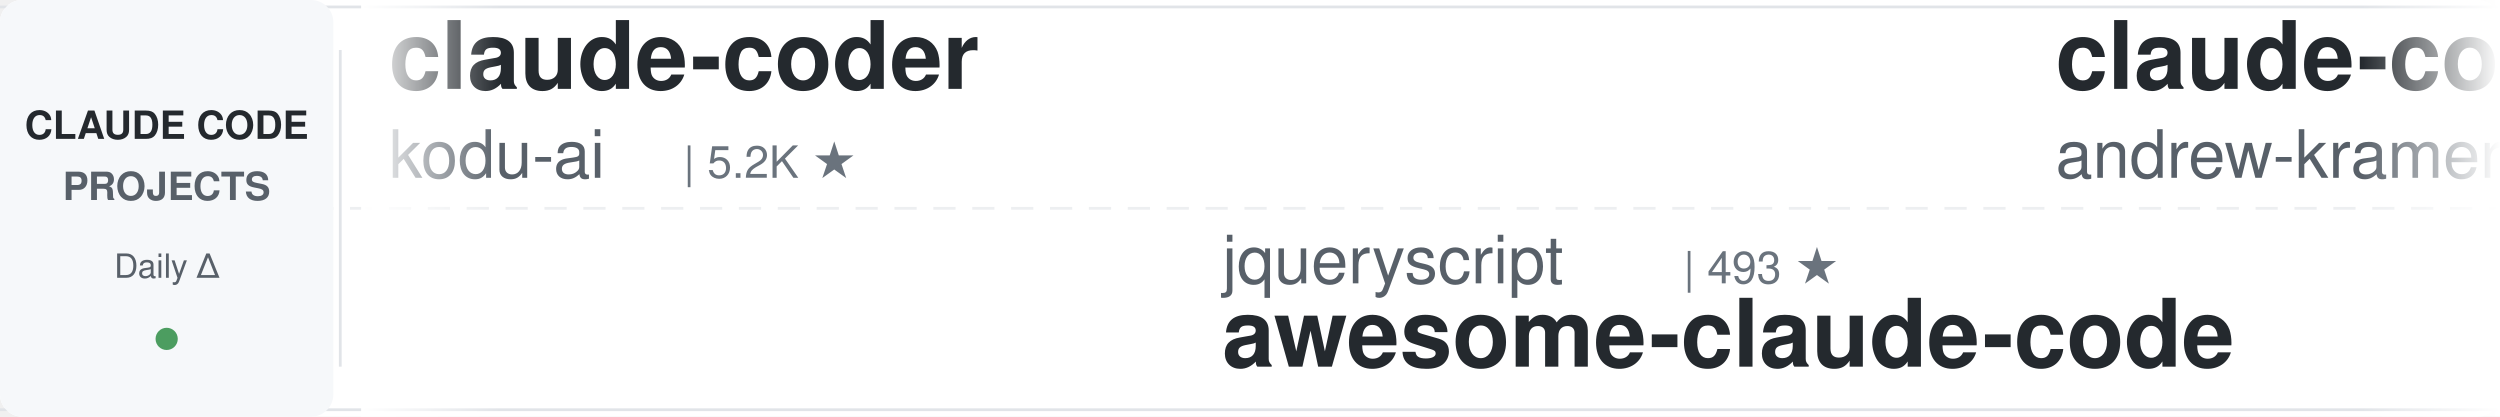
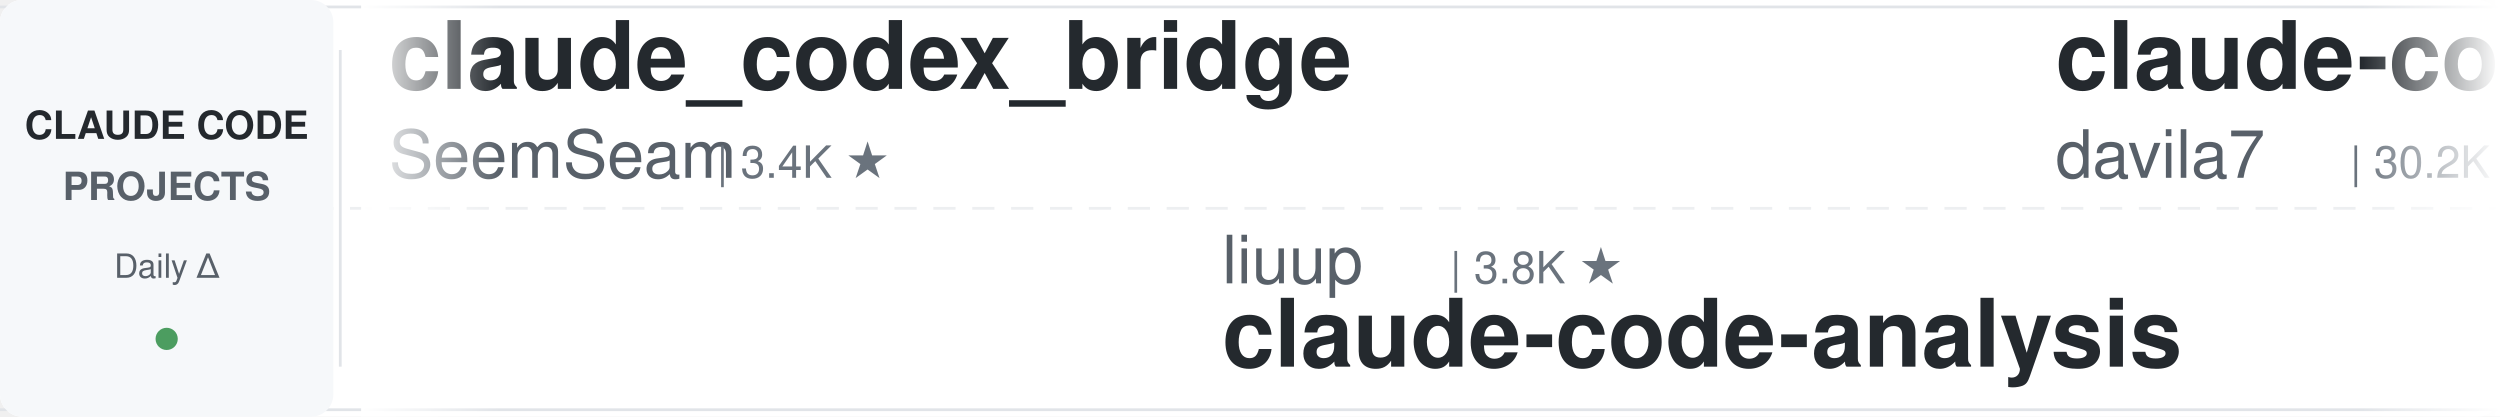
<svg xmlns="http://www.w3.org/2000/svg" width="900" height="150">
  <defs>
    <linearGradient id="leftFade" x1="0%" y1="0%" x2="100%" y2="0%">
      <stop offset="0%" style="stop-color:#ffffff;stop-opacity:1" />
      <stop offset="100%" style="stop-color:#ffffff;stop-opacity:0" />
    </linearGradient>
    <linearGradient id="rightFade" x1="0%" y1="0%" x2="100%" y2="0%">
      <stop offset="0%" style="stop-color:#ffffff;stop-opacity:0" />
      <stop offset="100%" style="stop-color:#ffffff;stop-opacity:1" />
    </linearGradient>
  </defs>
  <rect width="900" height="150" fill="#ffffff" rx="8" />
  <rect x="0" y="2" width="900" height="1" fill="#e1e4e8" />
  <rect x="0" y="147" width="900" height="1" fill="#e1e4e8" />
  <line x1="0" y1="75" x2="900" y2="75" stroke="#e1e4e8" stroke-width="1" stroke-dasharray="8 6" opacity="0.6" />
  <rect x="0" y="0" width="120" height="150" fill="#f6f8fa" rx="8" />
  <text x="60" y="50" font-family="-apple-system, BlinkMacSystemFont, 'Segoe UI', Helvetica, Arial, sans-serif" font-size="14" font-weight="600" fill="#24292e" text-anchor="middle">CLAUDE CODE</text>
  <text x="60" y="72" font-family="-apple-system, BlinkMacSystemFont, 'Segoe UI', Helvetica, Arial, sans-serif" font-size="14" font-weight="600" fill="#586069" text-anchor="middle">PROJECTS</text>
  <text x="60" y="100" font-family="-apple-system, BlinkMacSystemFont, 'Segoe UI', Helvetica, Arial, sans-serif" font-size="12" font-weight="500" fill="#586069" text-anchor="middle">Daily Δ</text>
  <circle cx="60" cy="122" r="4" fill="#22863a" opacity="0.8" />
  <rect x="122" y="18" width="1" height="114" fill="#e1e4e8" />
  <clipPath id="tickerClip">
    <rect x="130" y="0" width="770" height="150" />
  </clipPath>
  <g clip-path="url(#tickerClip)">
    <g id="tickerItems">
      <animateTransform attributeName="transform" attributeType="XML" type="translate" from="0 0" to="-3000 0" dur="54s" repeatCount="indefinite" />
      <g transform="translate(0, 0)">
-         <text x="140" y="32" font-family="-apple-system, BlinkMacSystemFont, 'Segoe UI', Helvetica, Arial, sans-serif" font-size="34" font-weight="600" fill="#24292e">claude-coder</text>
-         <text x="140" y="64" font-family="-apple-system, BlinkMacSystemFont, 'Segoe UI', Helvetica, Arial, sans-serif" font-size="24" font-weight="400" fill="#586069">kodu-ai</text>
-         <text x="246" y="64" font-family="-apple-system, BlinkMacSystemFont, 'Segoe UI', Helvetica, Arial, sans-serif" font-size="16" font-weight="500" fill="#6a737d">| 5.2K ★</text>
+         <text x="140" y="32" font-family="-apple-system, BlinkMacSystemFont, 'Segoe UI', Helvetica, Arial, sans-serif" font-size="34" font-weight="600" fill="#24292e">claude_codex_bridge</text>
+         <text x="140" y="64" font-family="-apple-system, BlinkMacSystemFont, 'Segoe UI', Helvetica, Arial, sans-serif" font-size="24" font-weight="400" fill="#586069">SeemSeam</text>
+         <text x="258" y="64" font-family="-apple-system, BlinkMacSystemFont, 'Segoe UI', Helvetica, Arial, sans-serif" font-size="16" font-weight="500" fill="#6a737d">| 3.4K ★</text>
      </g>
      <g transform="translate(300, 0)">
-         <text x="140" y="102" font-family="-apple-system, BlinkMacSystemFont, 'Segoe UI', Helvetica, Arial, sans-serif" font-size="24" font-weight="400" fill="#586069">jqueryscript</text>
-         <text x="306" y="102" font-family="-apple-system, BlinkMacSystemFont, 'Segoe UI', Helvetica, Arial, sans-serif" font-size="16" font-weight="500" fill="#6a737d">| 493 ★</text>
-         <text x="140" y="132" font-family="-apple-system, BlinkMacSystemFont, 'Segoe UI', Helvetica, Arial, sans-serif" font-size="34" font-weight="600" fill="#24292e">awesome-claude-code</text>
+         <text x="140" y="102" font-family="-apple-system, BlinkMacSystemFont, 'Segoe UI', Helvetica, Arial, sans-serif" font-size="24" font-weight="400" fill="#586069">liuup</text>
+         <text x="222" y="102" font-family="-apple-system, BlinkMacSystemFont, 'Segoe UI', Helvetica, Arial, sans-serif" font-size="16" font-weight="500" fill="#6a737d">| 3.8K ★</text>
+         <text x="140" y="132" font-family="-apple-system, BlinkMacSystemFont, 'Segoe UI', Helvetica, Arial, sans-serif" font-size="34" font-weight="600" fill="#24292e">claude-code-analysis</text>
      </g>
      <g transform="translate(600, 0)">
-         <text x="140" y="32" font-family="-apple-system, BlinkMacSystemFont, 'Segoe UI', Helvetica, Arial, sans-serif" font-size="34" font-weight="600" fill="#24292e">claude-code-source-build</text>
-         <text x="140" y="64" font-family="-apple-system, BlinkMacSystemFont, 'Segoe UI', Helvetica, Arial, sans-serif" font-size="24" font-weight="400" fill="#586069">andrew-kramer-inno</text>
-         <text x="378" y="64" font-family="-apple-system, BlinkMacSystemFont, 'Segoe UI', Helvetica, Arial, sans-serif" font-size="16" font-weight="500" fill="#6a737d">| 593 ★</text>
+         <text x="140" y="32" font-family="-apple-system, BlinkMacSystemFont, 'Segoe UI', Helvetica, Arial, sans-serif" font-size="34" font-weight="600" fill="#24292e">claude-code-templates</text>
+         <text x="140" y="64" font-family="-apple-system, BlinkMacSystemFont, 'Segoe UI', Helvetica, Arial, sans-serif" font-size="24" font-weight="400" fill="#586069">davila7</text>
+         <text x="246" y="64" font-family="-apple-system, BlinkMacSystemFont, 'Segoe UI', Helvetica, Arial, sans-serif" font-size="16" font-weight="500" fill="#6a737d">| 30.2K ★</text>
      </g>
      <g transform="translate(900, 0)">
-         <text x="140" y="102" font-family="-apple-system, BlinkMacSystemFont, 'Segoe UI', Helvetica, Arial, sans-serif" font-size="24" font-weight="400" fill="#586069">rohitg00</text>
-         <text x="258" y="102" font-family="-apple-system, BlinkMacSystemFont, 'Segoe UI', Helvetica, Arial, sans-serif" font-size="16" font-weight="500" fill="#6a737d">| 2.5K ★</text>
-         <text x="140" y="132" font-family="-apple-system, BlinkMacSystemFont, 'Segoe UI', Helvetica, Arial, sans-serif" font-size="34" font-weight="600" fill="#24292e">awesome-claude-code-tool...</text>
+         <text x="140" y="102" font-family="-apple-system, BlinkMacSystemFont, 'Segoe UI', Helvetica, Arial, sans-serif" font-size="24" font-weight="400" fill="#586069">luongnv89</text>
+         <text x="270" y="102" font-family="-apple-system, BlinkMacSystemFont, 'Segoe UI', Helvetica, Arial, sans-serif" font-size="16" font-weight="500" fill="#6a737d">| 41.0K ★</text>
+         <text x="140" y="132" font-family="-apple-system, BlinkMacSystemFont, 'Segoe UI', Helvetica, Arial, sans-serif" font-size="34" font-weight="600" fill="#24292e">claude-howto</text>
      </g>
      <g transform="translate(1200, 0)">
-         <text x="140" y="32" font-family="-apple-system, BlinkMacSystemFont, 'Segoe UI', Helvetica, Arial, sans-serif" font-size="34" font-weight="600" fill="#24292e">free-claude-code</text>
-         <text x="140" y="64" font-family="-apple-system, BlinkMacSystemFont, 'Segoe UI', Helvetica, Arial, sans-serif" font-size="24" font-weight="400" fill="#586069">Alishahryar1</text>
-         <text x="306" y="64" font-family="-apple-system, BlinkMacSystemFont, 'Segoe UI', Helvetica, Arial, sans-serif" font-size="16" font-weight="500" fill="#6a737d">| 45.1K ★</text>
+         <text x="140" y="32" font-family="-apple-system, BlinkMacSystemFont, 'Segoe UI', Helvetica, Arial, sans-serif" font-size="34" font-weight="600" fill="#24292e">claude-code-plugins-plus...</text>
+         <text x="140" y="64" font-family="-apple-system, BlinkMacSystemFont, 'Segoe UI', Helvetica, Arial, sans-serif" font-size="24" font-weight="400" fill="#586069">jeremylongshore</text>
+         <text x="342" y="64" font-family="-apple-system, BlinkMacSystemFont, 'Segoe UI', Helvetica, Arial, sans-serif" font-size="16" font-weight="500" fill="#6a737d">| 2.6K ★</text>
      </g>
      <g transform="translate(1500, 0)">
-         <text x="140" y="102" font-family="-apple-system, BlinkMacSystemFont, 'Segoe UI', Helvetica, Arial, sans-serif" font-size="24" font-weight="400" fill="#586069">1rgs</text>
-         <text x="210" y="102" font-family="-apple-system, BlinkMacSystemFont, 'Segoe UI', Helvetica, Arial, sans-serif" font-size="16" font-weight="500" fill="#6a737d">| 3.7K ★</text>
-         <text x="140" y="132" font-family="-apple-system, BlinkMacSystemFont, 'Segoe UI', Helvetica, Arial, sans-serif" font-size="34" font-weight="600" fill="#24292e">claude-code-proxy</text>
+         <text x="140" y="102" font-family="-apple-system, BlinkMacSystemFont, 'Segoe UI', Helvetica, Arial, sans-serif" font-size="24" font-weight="400" fill="#586069">disler</text>
+         <text x="234" y="102" font-family="-apple-system, BlinkMacSystemFont, 'Segoe UI', Helvetica, Arial, sans-serif" font-size="16" font-weight="500" fill="#6a737d">| 3.9K ★</text>
+         <text x="140" y="132" font-family="-apple-system, BlinkMacSystemFont, 'Segoe UI', Helvetica, Arial, sans-serif" font-size="34" font-weight="600" fill="#24292e">claude-code-hooks-master...</text>
      </g>
      <g transform="translate(1800, 0)">
-         <text x="140" y="32" font-family="-apple-system, BlinkMacSystemFont, 'Segoe UI', Helvetica, Arial, sans-serif" font-size="34" font-weight="600" fill="#24292e">oh-my-claudecode</text>
-         <text x="140" y="64" font-family="-apple-system, BlinkMacSystemFont, 'Segoe UI', Helvetica, Arial, sans-serif" font-size="24" font-weight="400" fill="#586069">Yeachan-Heo</text>
-         <text x="294" y="64" font-family="-apple-system, BlinkMacSystemFont, 'Segoe UI', Helvetica, Arial, sans-serif" font-size="16" font-weight="500" fill="#6a737d">| 38.5K ★</text>
+         <text x="140" y="32" font-family="-apple-system, BlinkMacSystemFont, 'Segoe UI', Helvetica, Arial, sans-serif" font-size="34" font-weight="600" fill="#24292e">claude_code_src</text>
+         <text x="140" y="64" font-family="-apple-system, BlinkMacSystemFont, 'Segoe UI', Helvetica, Arial, sans-serif" font-size="24" font-weight="400" fill="#586069">ponponon</text>
+         <text x="258" y="64" font-family="-apple-system, BlinkMacSystemFont, 'Segoe UI', Helvetica, Arial, sans-serif" font-size="16" font-weight="500" fill="#6a737d">| 2.3K ★</text>
      </g>
      <g transform="translate(2100, 0)">
-         <text x="140" y="102" font-family="-apple-system, BlinkMacSystemFont, 'Segoe UI', Helvetica, Arial, sans-serif" font-size="24" font-weight="400" fill="#586069">digitalsamba</text>
-         <text x="306" y="102" font-family="-apple-system, BlinkMacSystemFont, 'Segoe UI', Helvetica, Arial, sans-serif" font-size="16" font-weight="500" fill="#6a737d">| 1.9K ★</text>
-         <text x="140" y="132" font-family="-apple-system, BlinkMacSystemFont, 'Segoe UI', Helvetica, Arial, sans-serif" font-size="34" font-weight="600" fill="#24292e">claude-code-video-toolki...</text>
+         <text x="140" y="102" font-family="-apple-system, BlinkMacSystemFont, 'Segoe UI', Helvetica, Arial, sans-serif" font-size="24" font-weight="400" fill="#586069">nicedreamzapp</text>
+         <text x="318" y="102" font-family="-apple-system, BlinkMacSystemFont, 'Segoe UI', Helvetica, Arial, sans-serif" font-size="16" font-weight="500" fill="#6a737d">| 3.2K ★</text>
+         <text x="140" y="132" font-family="-apple-system, BlinkMacSystemFont, 'Segoe UI', Helvetica, Arial, sans-serif" font-size="34" font-weight="600" fill="#24292e">claude-code-local</text>
      </g>
      <g transform="translate(2400, 0)">
-         <text x="140" y="32" font-family="-apple-system, BlinkMacSystemFont, 'Segoe UI', Helvetica, Arial, sans-serif" font-size="34" font-weight="600" fill="#24292e">claude-code-best-practic...</text>
-         <text x="140" y="64" font-family="-apple-system, BlinkMacSystemFont, 'Segoe UI', Helvetica, Arial, sans-serif" font-size="24" font-weight="400" fill="#586069">shanraisshan</text>
-         <text x="306" y="64" font-family="-apple-system, BlinkMacSystemFont, 'Segoe UI', Helvetica, Arial, sans-serif" font-size="16" font-weight="500" fill="#6a737d">| 64.2K ★</text>
+         <text x="140" y="32" font-family="-apple-system, BlinkMacSystemFont, 'Segoe UI', Helvetica, Arial, sans-serif" font-size="34" font-weight="600" fill="#24292e">claude-code-workflows</text>
+         <text x="140" y="64" font-family="-apple-system, BlinkMacSystemFont, 'Segoe UI', Helvetica, Arial, sans-serif" font-size="24" font-weight="400" fill="#586069">OneRedOak</text>
+         <text x="270" y="64" font-family="-apple-system, BlinkMacSystemFont, 'Segoe UI', Helvetica, Arial, sans-serif" font-size="16" font-weight="500" fill="#6a737d">| 3.9K ★</text>
      </g>
      <g transform="translate(2700, 0)">
-         <text x="140" y="102" font-family="-apple-system, BlinkMacSystemFont, 'Segoe UI', Helvetica, Arial, sans-serif" font-size="24" font-weight="400" fill="#586069">JrCx7scC</text>
-         <text x="258" y="102" font-family="-apple-system, BlinkMacSystemFont, 'Segoe UI', Helvetica, Arial, sans-serif" font-size="16" font-weight="500" fill="#6a737d">| 373 ★</text>
-         <text x="140" y="132" font-family="-apple-system, BlinkMacSystemFont, 'Segoe UI', Helvetica, Arial, sans-serif" font-size="34" font-weight="600" fill="#24292e">claude-code-source</text>
+         <text x="140" y="102" font-family="-apple-system, BlinkMacSystemFont, 'Segoe UI', Helvetica, Arial, sans-serif" font-size="24" font-weight="400" fill="#586069">VoltAgent</text>
+         <text x="270" y="102" font-family="-apple-system, BlinkMacSystemFont, 'Segoe UI', Helvetica, Arial, sans-serif" font-size="16" font-weight="500" fill="#6a737d">| 24.2K ★</text>
+         <text x="140" y="132" font-family="-apple-system, BlinkMacSystemFont, 'Segoe UI', Helvetica, Arial, sans-serif" font-size="34" font-weight="600" fill="#24292e">awesome-claude-code-suba...</text>
      </g>
      <g transform="translate(3000, 0)">
-         <text x="140" y="32" font-family="-apple-system, BlinkMacSystemFont, 'Segoe UI', Helvetica, Arial, sans-serif" font-size="34" font-weight="600" fill="#24292e">claude-coder</text>
-         <text x="140" y="64" font-family="-apple-system, BlinkMacSystemFont, 'Segoe UI', Helvetica, Arial, sans-serif" font-size="24" font-weight="400" fill="#586069">kodu-ai</text>
-         <text x="246" y="64" font-family="-apple-system, BlinkMacSystemFont, 'Segoe UI', Helvetica, Arial, sans-serif" font-size="16" font-weight="500" fill="#6a737d">| 5.2K ★</text>
+         <text x="140" y="32" font-family="-apple-system, BlinkMacSystemFont, 'Segoe UI', Helvetica, Arial, sans-serif" font-size="34" font-weight="600" fill="#24292e">claude_codex_bridge</text>
+         <text x="140" y="64" font-family="-apple-system, BlinkMacSystemFont, 'Segoe UI', Helvetica, Arial, sans-serif" font-size="24" font-weight="400" fill="#586069">SeemSeam</text>
+         <text x="258" y="64" font-family="-apple-system, BlinkMacSystemFont, 'Segoe UI', Helvetica, Arial, sans-serif" font-size="16" font-weight="500" fill="#6a737d">| 3.4K ★</text>
      </g>
      <g transform="translate(3300, 0)">
-         <text x="140" y="102" font-family="-apple-system, BlinkMacSystemFont, 'Segoe UI', Helvetica, Arial, sans-serif" font-size="24" font-weight="400" fill="#586069">jqueryscript</text>
-         <text x="306" y="102" font-family="-apple-system, BlinkMacSystemFont, 'Segoe UI', Helvetica, Arial, sans-serif" font-size="16" font-weight="500" fill="#6a737d">| 493 ★</text>
-         <text x="140" y="132" font-family="-apple-system, BlinkMacSystemFont, 'Segoe UI', Helvetica, Arial, sans-serif" font-size="34" font-weight="600" fill="#24292e">awesome-claude-code</text>
+         <text x="140" y="102" font-family="-apple-system, BlinkMacSystemFont, 'Segoe UI', Helvetica, Arial, sans-serif" font-size="24" font-weight="400" fill="#586069">liuup</text>
+         <text x="222" y="102" font-family="-apple-system, BlinkMacSystemFont, 'Segoe UI', Helvetica, Arial, sans-serif" font-size="16" font-weight="500" fill="#6a737d">| 3.8K ★</text>
+         <text x="140" y="132" font-family="-apple-system, BlinkMacSystemFont, 'Segoe UI', Helvetica, Arial, sans-serif" font-size="34" font-weight="600" fill="#24292e">claude-code-analysis</text>
      </g>
      <g transform="translate(3600, 0)">
-         <text x="140" y="32" font-family="-apple-system, BlinkMacSystemFont, 'Segoe UI', Helvetica, Arial, sans-serif" font-size="34" font-weight="600" fill="#24292e">claude-code-source-build</text>
-         <text x="140" y="64" font-family="-apple-system, BlinkMacSystemFont, 'Segoe UI', Helvetica, Arial, sans-serif" font-size="24" font-weight="400" fill="#586069">andrew-kramer-inno</text>
-         <text x="378" y="64" font-family="-apple-system, BlinkMacSystemFont, 'Segoe UI', Helvetica, Arial, sans-serif" font-size="16" font-weight="500" fill="#6a737d">| 593 ★</text>
+         <text x="140" y="32" font-family="-apple-system, BlinkMacSystemFont, 'Segoe UI', Helvetica, Arial, sans-serif" font-size="34" font-weight="600" fill="#24292e">claude-code-templates</text>
+         <text x="140" y="64" font-family="-apple-system, BlinkMacSystemFont, 'Segoe UI', Helvetica, Arial, sans-serif" font-size="24" font-weight="400" fill="#586069">davila7</text>
+         <text x="246" y="64" font-family="-apple-system, BlinkMacSystemFont, 'Segoe UI', Helvetica, Arial, sans-serif" font-size="16" font-weight="500" fill="#6a737d">| 30.2K ★</text>
      </g>
      <g transform="translate(3900, 0)">
-         <text x="140" y="102" font-family="-apple-system, BlinkMacSystemFont, 'Segoe UI', Helvetica, Arial, sans-serif" font-size="24" font-weight="400" fill="#586069">rohitg00</text>
-         <text x="258" y="102" font-family="-apple-system, BlinkMacSystemFont, 'Segoe UI', Helvetica, Arial, sans-serif" font-size="16" font-weight="500" fill="#6a737d">| 2.5K ★</text>
-         <text x="140" y="132" font-family="-apple-system, BlinkMacSystemFont, 'Segoe UI', Helvetica, Arial, sans-serif" font-size="34" font-weight="600" fill="#24292e">awesome-claude-code-tool...</text>
+         <text x="140" y="102" font-family="-apple-system, BlinkMacSystemFont, 'Segoe UI', Helvetica, Arial, sans-serif" font-size="24" font-weight="400" fill="#586069">luongnv89</text>
+         <text x="270" y="102" font-family="-apple-system, BlinkMacSystemFont, 'Segoe UI', Helvetica, Arial, sans-serif" font-size="16" font-weight="500" fill="#6a737d">| 41.0K ★</text>
+         <text x="140" y="132" font-family="-apple-system, BlinkMacSystemFont, 'Segoe UI', Helvetica, Arial, sans-serif" font-size="34" font-weight="600" fill="#24292e">claude-howto</text>
      </g>
    </g>
  </g>
  <rect x="130" y="0" width="50" height="150" fill="url(#leftFade)" />
  <rect x="850" y="0" width="50" height="150" fill="url(#rightFade)" />
</svg>
